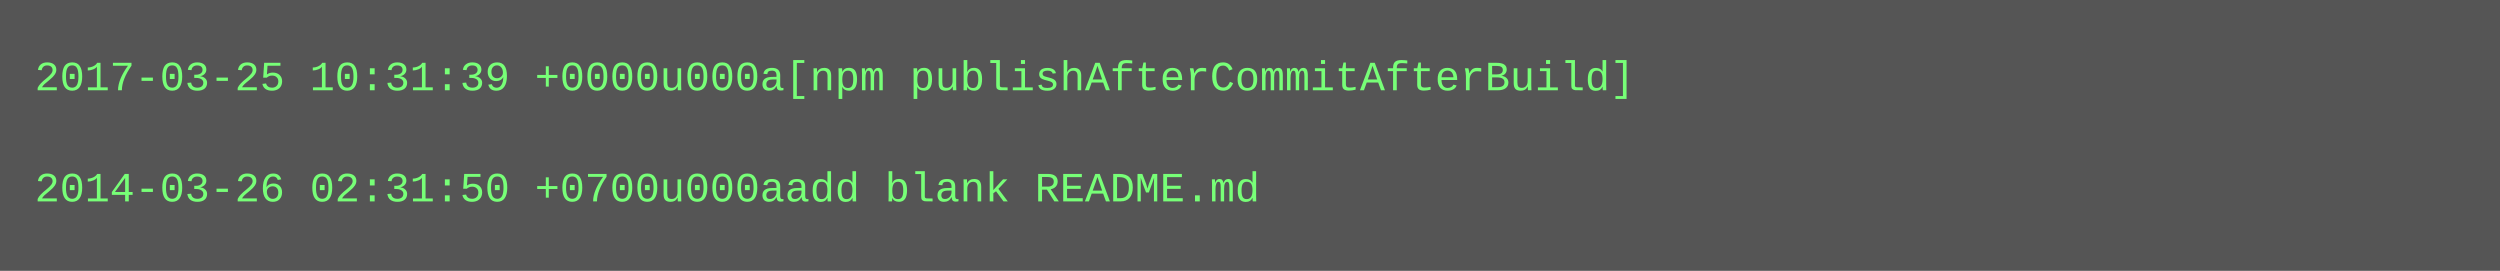
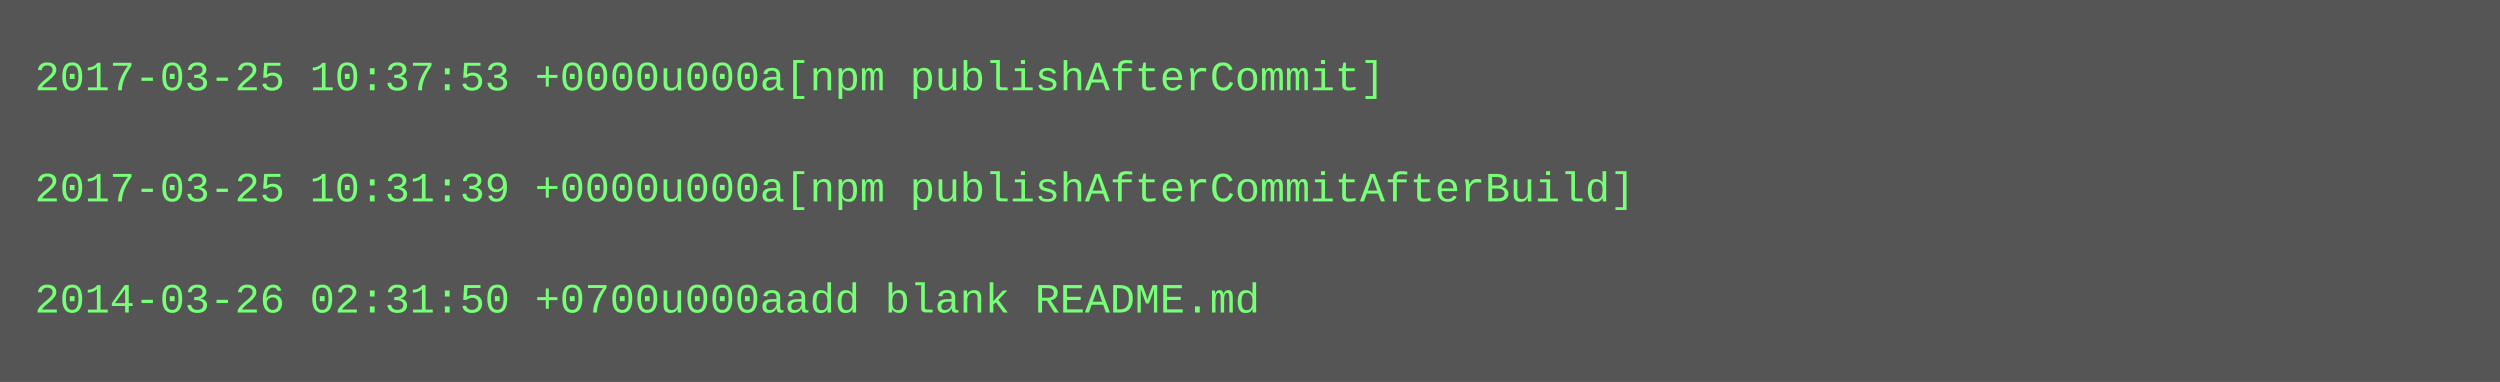
- <svg xmlns="http://www.w3.org/2000/svg" height="78" width="720">
-   <rect height="78" fill="#555" width="720" />
+ <svg xmlns="http://www.w3.org/2000/svg" height="110" width="720">
+   <rect height="110" fill="#555" width="720" />
  <text fill="#7f7" font-family="Courier New" font-size="12" xml:space="preserve">
-     <tspan x="10" y="26">2017-03-25 10:31:39 +0000u000a[npm publishAfterCommitAfterBuild]</tspan>
+     <tspan x="10" y="26">2017-03-25 10:37:53 +0000u000a[npm publishAfterCommit]</tspan>
    <tspan x="10" y="42" />
-     <tspan x="10" y="58">2014-03-26 02:31:50 +0700u000aadd blank README.md</tspan>
+     <tspan x="10" y="58">2017-03-25 10:31:39 +0000u000a[npm publishAfterCommitAfterBuild]</tspan>
+     <tspan x="10" y="74" />
+     <tspan x="10" y="90">2014-03-26 02:31:50 +0700u000aadd blank README.md</tspan>
  </text>
</svg>
